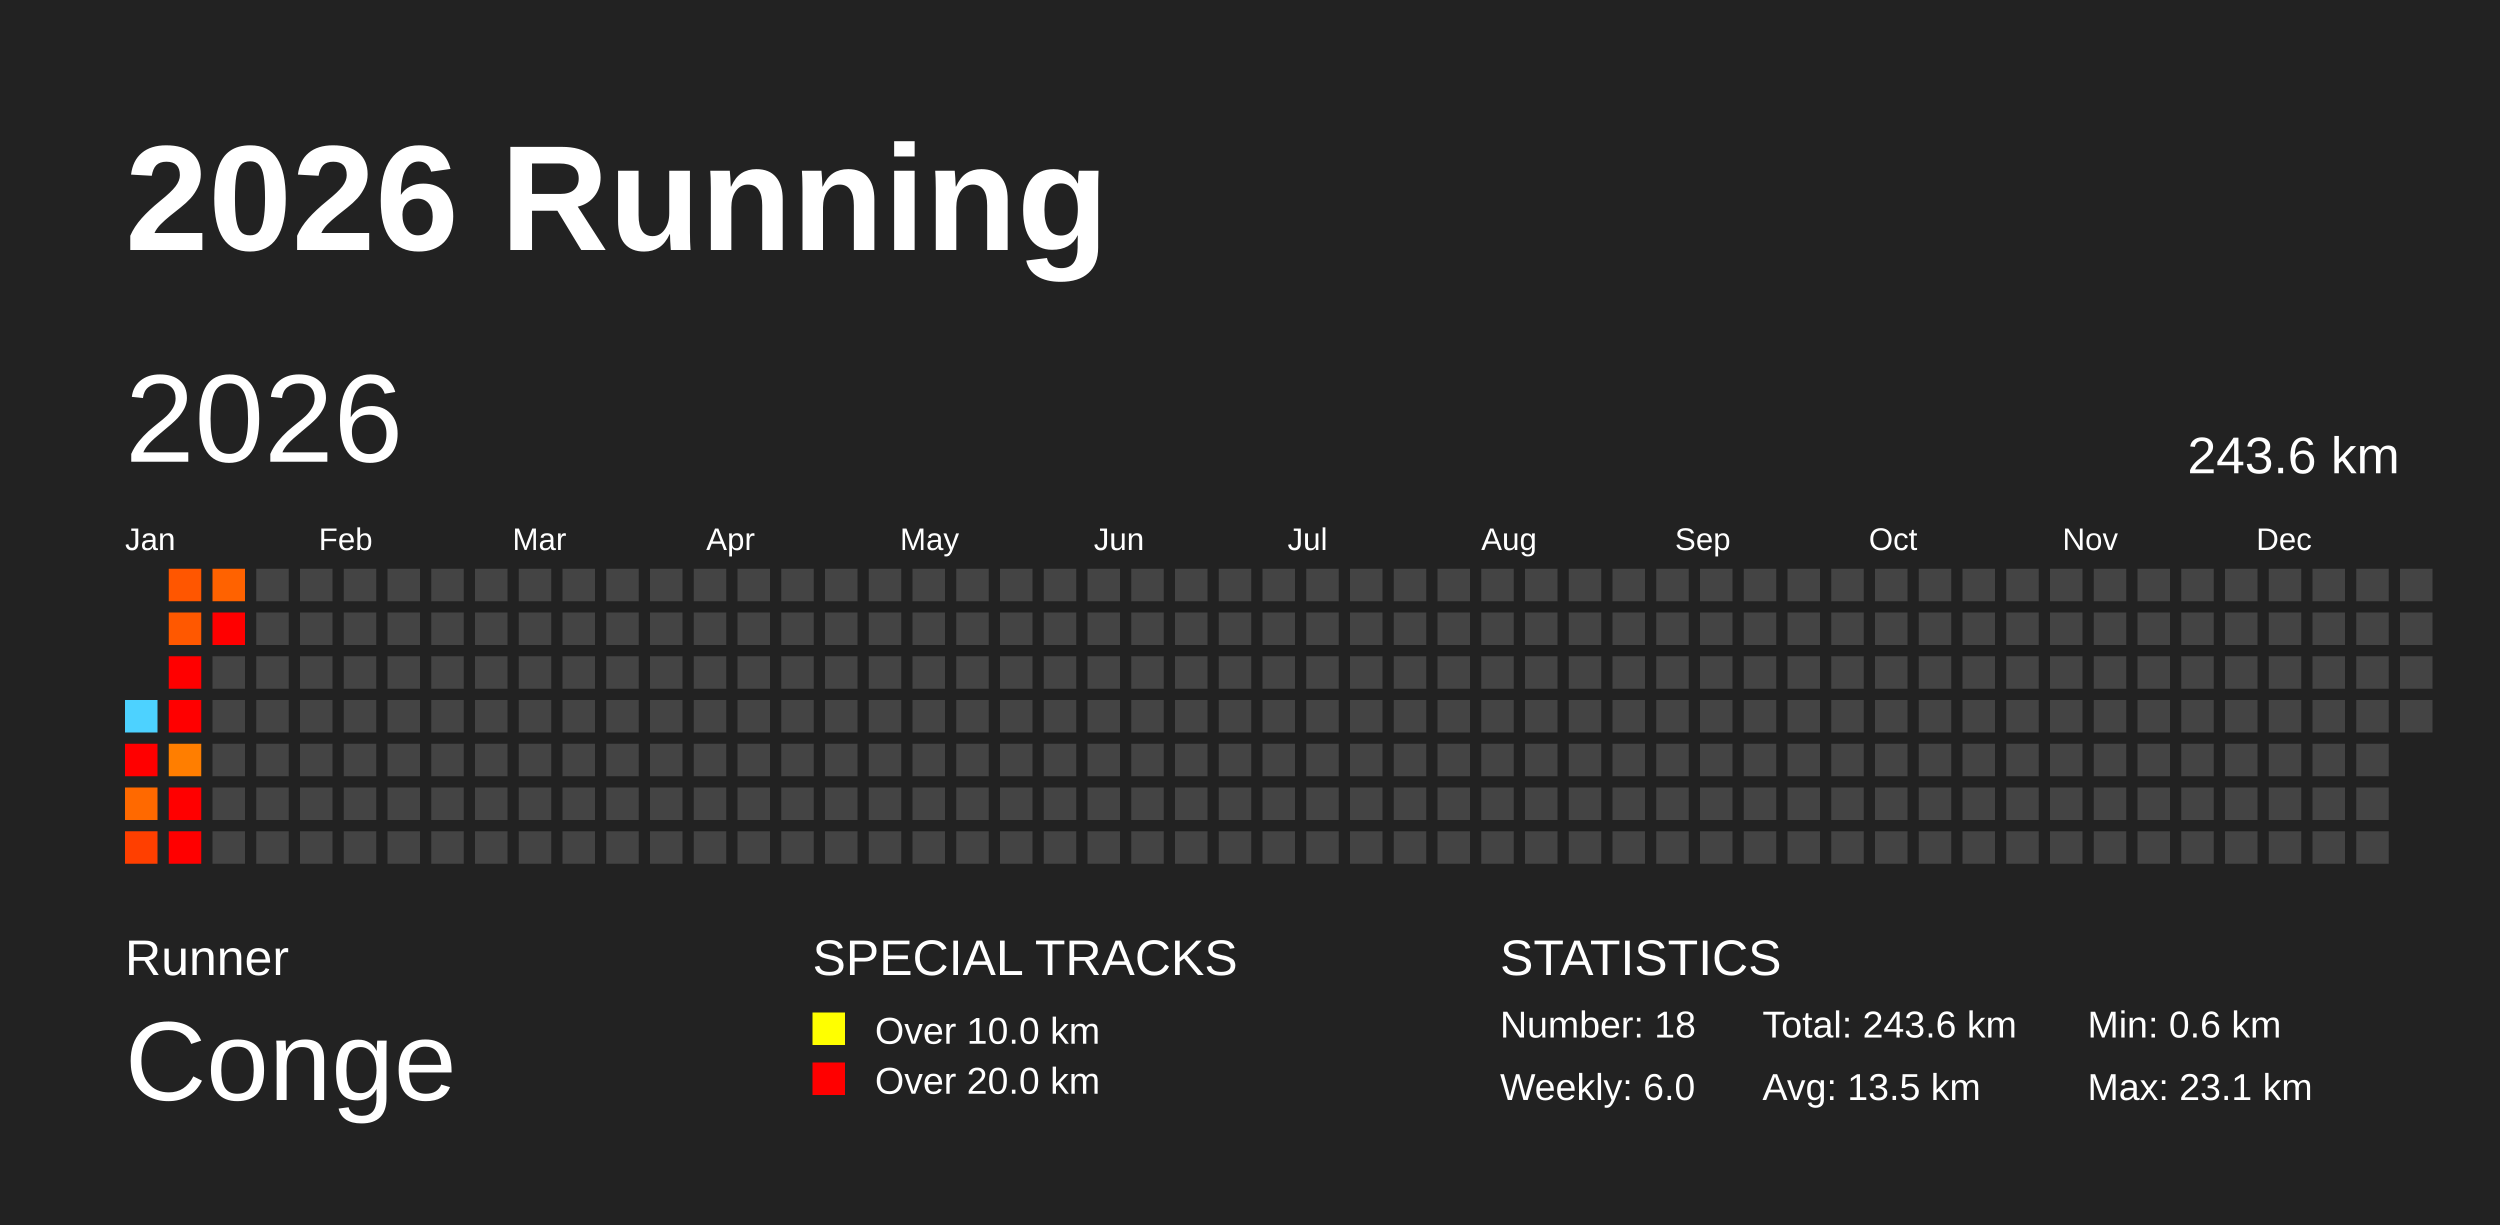
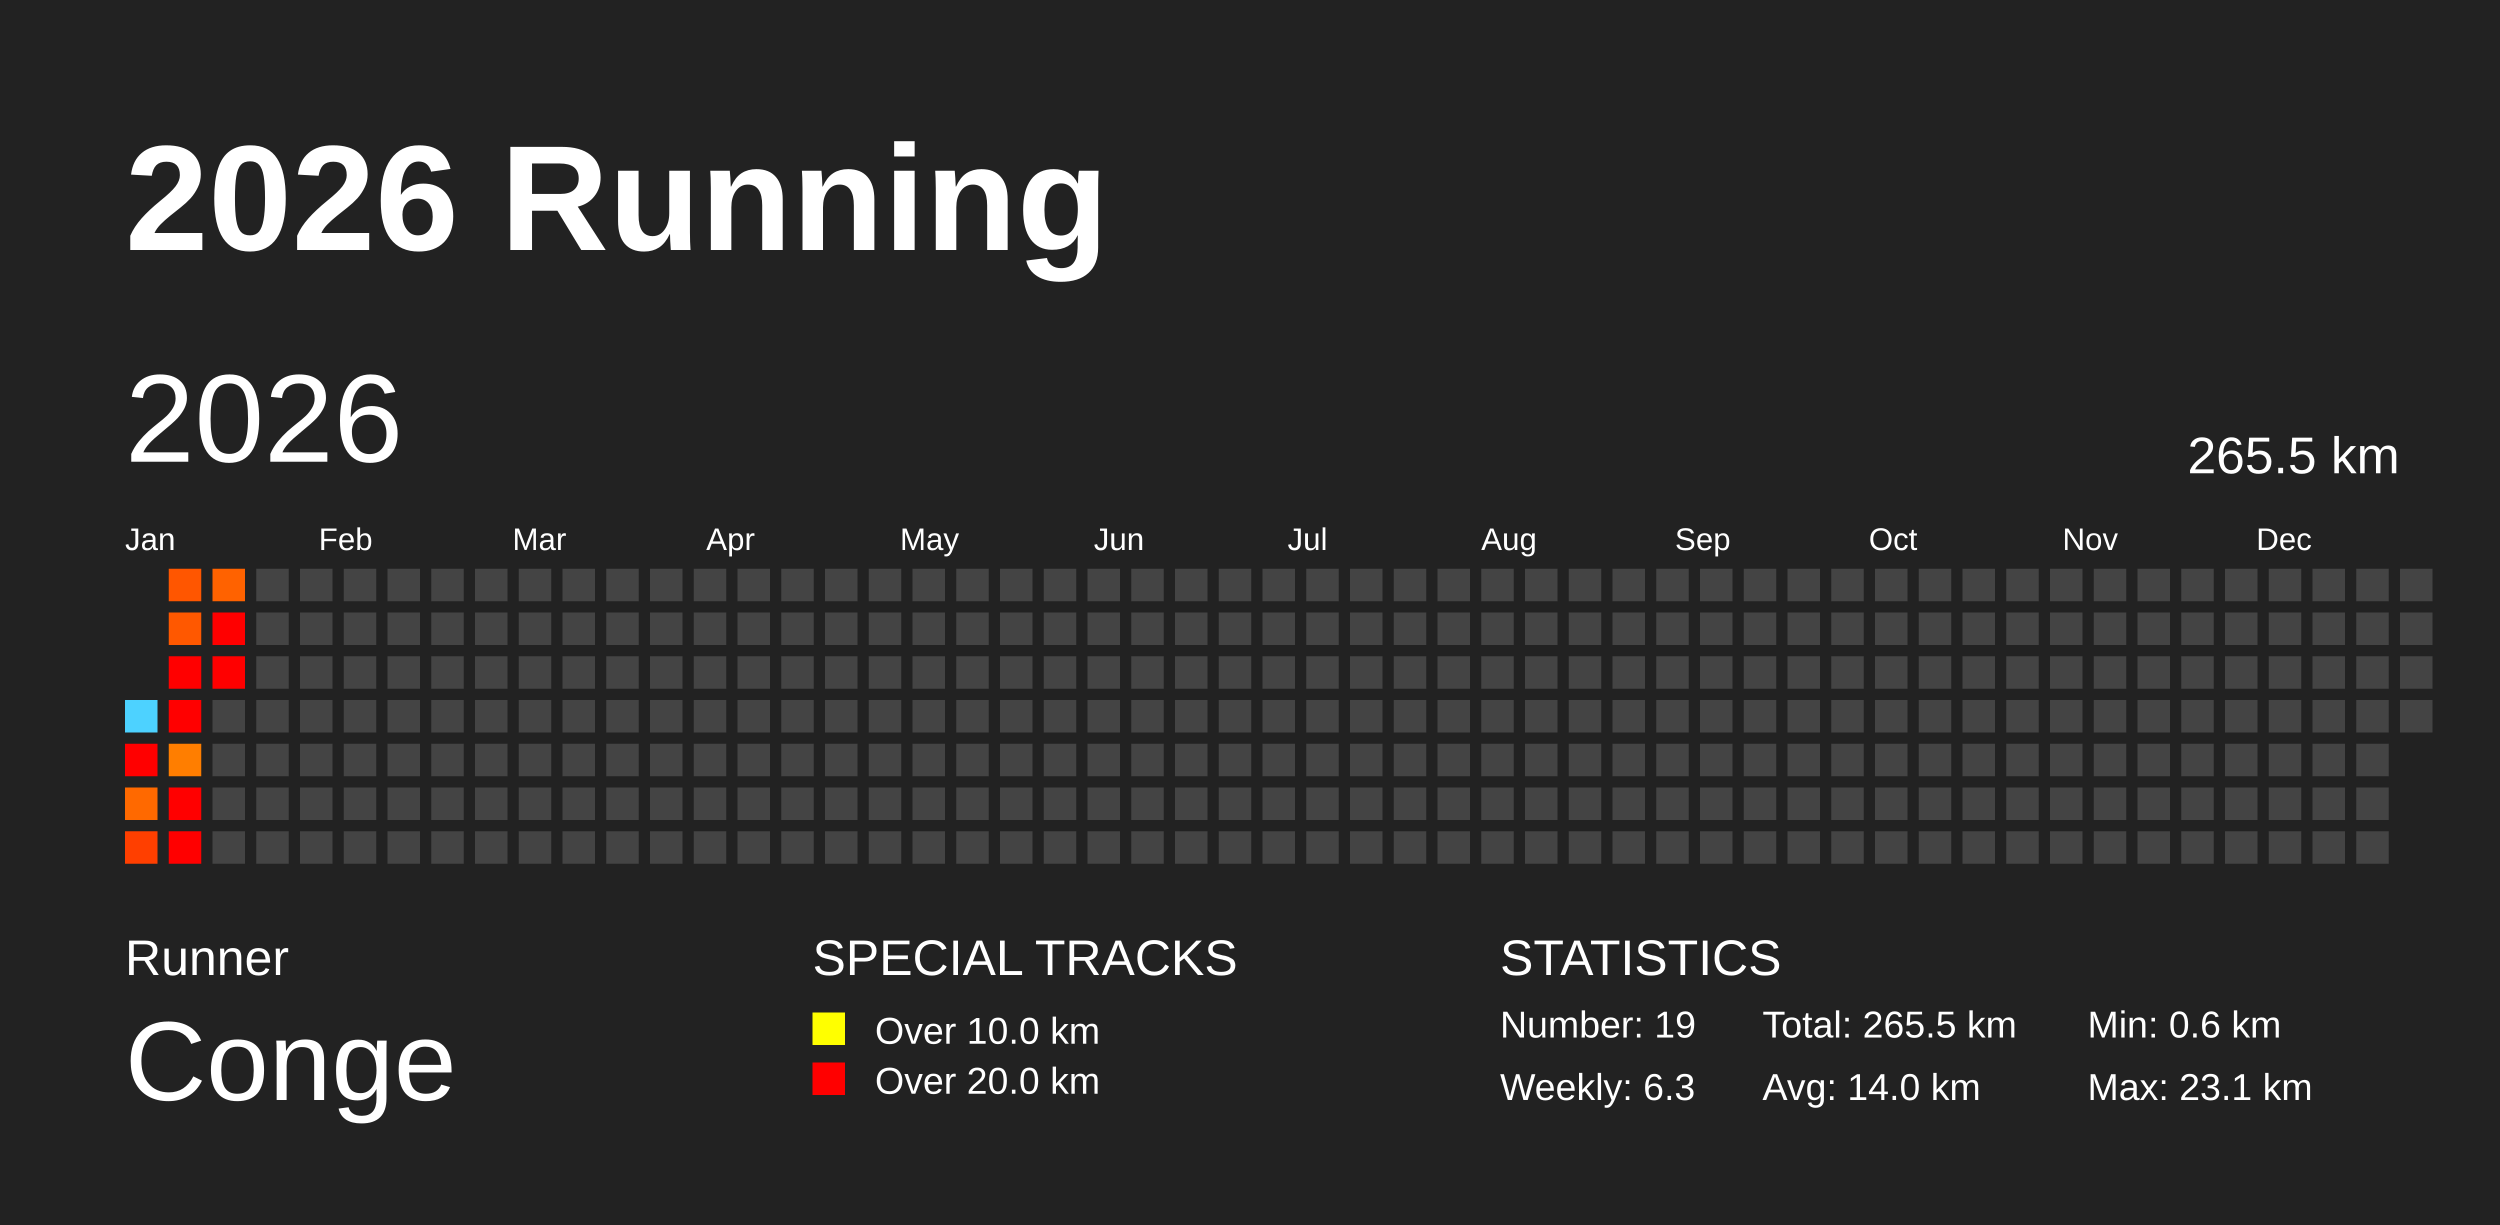
<svg xmlns="http://www.w3.org/2000/svg" baseProfile="full" height="98mm" version="1.1" viewBox="0,0,200,98" width="200mm">
  <defs />
  <rect fill="#222222" height="98" width="200" x="0" y="0" />
  <text fill="#FFFFFF" style="font-size:12px; font-family:Arial; font-weight:bold;" x="10" y="20">2026 Running</text>
  <text fill="#FFFFFF" style="font-size:4px; font-family:Arial" x="10" y="78">Runner</text>
  <text fill="#FFFFFF" style="font-size:9px; font-family:Arial" x="10" y="88">Conge</text>
  <text fill="#FFFFFF" style="font-size:4px; font-family:Arial" x="65" y="78">SPECIAL TRACKS</text>
  <rect fill="yellow" height="2.6" width="2.6" x="65" y="81" />
  <text fill="#FFFFFF" style="font-size:3px; font-family:Arial" x="70" y="83.5">Over 10.0 km</text>
  <rect fill="red" height="2.6" width="2.6" x="65" y="85" />
  <text fill="#FFFFFF" style="font-size:3px; font-family:Arial" x="70" y="87.5">Over 20.0 km</text>
  <text fill="#FFFFFF" style="font-size:4px; font-family:Arial" x="120" y="78">STATISTICS</text>
-   <text fill="#FFFFFF" style="font-size:3px; font-family:Arial" x="120" y="83">Number: 18</text>
-   <text fill="#FFFFFF" style="font-size:3px; font-family:Arial" x="120" y="88">Weekly: 6.0</text>
-   <text fill="#FFFFFF" style="font-size:3px; font-family:Arial" x="141" y="83">Total: 243.6 km</text>
-   <text fill="#FFFFFF" style="font-size:3px; font-family:Arial" x="141" y="88">Avg: 13.5 km</text>
+   <text fill="#FFFFFF" style="font-size:3px; font-family:Arial" x="120" y="83">Number: 19</text>
+   <text fill="#FFFFFF" style="font-size:3px; font-family:Arial" x="120" y="88">Weekly: 6.3</text>
+   <text fill="#FFFFFF" style="font-size:3px; font-family:Arial" x="141" y="83">Total: 265.5 km</text>
+   <text fill="#FFFFFF" style="font-size:3px; font-family:Arial" x="141" y="88">Avg: 14.0 km</text>
  <text fill="#FFFFFF" style="font-size:3px; font-family:Arial" x="167" y="83">Min: 0.6 km</text>
  <text fill="#FFFFFF" style="font-size:3px; font-family:Arial" x="167" y="88">Max: 23.1 km</text>
  <text dominant-baseline="hanging" fill="#FFFFFF" style="font-size:10.0px; font-family:Arial;" x="10" y="30">2026</text>
-   <text dominant-baseline="hanging" fill="#FFFFFF" style="font-size:4.125px; font-family:Arial;" x="175" y="35">243.6 km</text>
+   <text dominant-baseline="hanging" fill="#FFFFFF" style="font-size:4.125px; font-family:Arial;" x="175" y="35">265.5 km</text>
  <text fill="#FFFFFF" style="font-size:2.5px; font-family:Arial" x="10.0" y="44">Jan</text>
  <text fill="#FFFFFF" style="font-size:2.5px; font-family:Arial" x="25.5" y="44">Feb</text>
  <text fill="#FFFFFF" style="font-size:2.5px; font-family:Arial" x="41.0" y="44">Mar</text>
  <text fill="#FFFFFF" style="font-size:2.5px; font-family:Arial" x="56.5" y="44">Apr</text>
  <text fill="#FFFFFF" style="font-size:2.5px; font-family:Arial" x="72.0" y="44">May</text>
  <text fill="#FFFFFF" style="font-size:2.5px; font-family:Arial" x="87.5" y="44">Jun</text>
  <text fill="#FFFFFF" style="font-size:2.5px; font-family:Arial" x="103.0" y="44">Jul</text>
  <text fill="#FFFFFF" style="font-size:2.5px; font-family:Arial" x="118.5" y="44">Aug</text>
  <text fill="#FFFFFF" style="font-size:2.5px; font-family:Arial" x="134.0" y="44">Sep</text>
  <text fill="#FFFFFF" style="font-size:2.5px; font-family:Arial" x="149.5" y="44">Oct</text>
  <text fill="#FFFFFF" style="font-size:2.5px; font-family:Arial" x="165.0" y="44">Nov</text>
  <text fill="#FFFFFF" style="font-size:2.5px; font-family:Arial" x="180.5" y="44">Dec</text>
  <rect fill="#4dd2ff" height="2.6" width="2.6" x="10.0" y="56.0" />
  <rect fill="red" height="2.6" width="2.6" x="10.0" y="59.5" />
  <rect fill="#ff6900" height="2.6" width="2.6" x="10.0" y="63.0" />
  <rect fill="#ff3f00" height="2.6" width="2.6" x="10.0" y="66.5" />
  <rect fill="#ff5600" height="2.6" width="2.6" x="13.5" y="45.5" />
  <rect fill="#ff5800" height="2.6" width="2.6" x="13.5" y="49.0" />
  <rect fill="red" height="2.6" width="2.6" x="13.5" y="52.5" />
  <rect fill="red" height="2.6" width="2.6" x="13.5" y="56.0" />
  <rect fill="#ff7e00" height="2.6" width="2.6" x="13.5" y="59.5" />
  <rect fill="red" height="2.6" width="2.6" x="13.5" y="63.0" />
  <rect fill="red" height="2.6" width="2.6" x="13.5" y="66.5" />
  <rect fill="#ff6200" height="2.6" width="2.6" x="17.0" y="45.5" />
  <rect fill="red" height="2.6" width="2.6" x="17.0" y="49.0" />
-   <rect fill="#444444" height="2.6" width="2.6" x="17.0" y="52.5" />
+   <rect fill="red" height="2.6" width="2.6" x="17.0" y="52.5" />
  <rect fill="#444444" height="2.6" width="2.6" x="17.0" y="56.0" />
  <rect fill="#444444" height="2.6" width="2.6" x="17.0" y="59.5" />
  <rect fill="#444444" height="2.6" width="2.6" x="17.0" y="63.0" />
  <rect fill="#444444" height="2.6" width="2.6" x="17.0" y="66.5" />
  <rect fill="#444444" height="2.6" width="2.6" x="20.5" y="45.5" />
  <rect fill="#444444" height="2.6" width="2.6" x="20.5" y="49.0" />
  <rect fill="#444444" height="2.6" width="2.6" x="20.5" y="52.5" />
  <rect fill="#444444" height="2.6" width="2.6" x="20.5" y="56.0" />
  <rect fill="#444444" height="2.6" width="2.6" x="20.5" y="59.5" />
  <rect fill="#444444" height="2.6" width="2.6" x="20.5" y="63.0" />
  <rect fill="#444444" height="2.6" width="2.6" x="20.5" y="66.5" />
  <rect fill="#444444" height="2.6" width="2.6" x="24.0" y="45.5" />
  <rect fill="#444444" height="2.6" width="2.6" x="24.0" y="49.0" />
  <rect fill="#444444" height="2.6" width="2.6" x="24.0" y="52.5" />
  <rect fill="#444444" height="2.6" width="2.6" x="24.0" y="56.0" />
  <rect fill="#444444" height="2.6" width="2.6" x="24.0" y="59.5" />
  <rect fill="#444444" height="2.6" width="2.6" x="24.0" y="63.0" />
  <rect fill="#444444" height="2.6" width="2.6" x="24.0" y="66.5" />
  <rect fill="#444444" height="2.6" width="2.6" x="27.5" y="45.5" />
  <rect fill="#444444" height="2.6" width="2.6" x="27.5" y="49.0" />
  <rect fill="#444444" height="2.6" width="2.6" x="27.5" y="52.5" />
  <rect fill="#444444" height="2.6" width="2.6" x="27.5" y="56.0" />
  <rect fill="#444444" height="2.6" width="2.6" x="27.5" y="59.5" />
  <rect fill="#444444" height="2.6" width="2.6" x="27.5" y="63.0" />
  <rect fill="#444444" height="2.6" width="2.6" x="27.5" y="66.5" />
  <rect fill="#444444" height="2.6" width="2.6" x="31.0" y="45.5" />
  <rect fill="#444444" height="2.6" width="2.6" x="31.0" y="49.0" />
  <rect fill="#444444" height="2.6" width="2.6" x="31.0" y="52.5" />
  <rect fill="#444444" height="2.6" width="2.6" x="31.0" y="56.0" />
  <rect fill="#444444" height="2.6" width="2.6" x="31.0" y="59.5" />
  <rect fill="#444444" height="2.6" width="2.6" x="31.0" y="63.0" />
  <rect fill="#444444" height="2.6" width="2.6" x="31.0" y="66.5" />
  <rect fill="#444444" height="2.6" width="2.6" x="34.5" y="45.5" />
  <rect fill="#444444" height="2.6" width="2.6" x="34.5" y="49.0" />
  <rect fill="#444444" height="2.6" width="2.6" x="34.5" y="52.5" />
  <rect fill="#444444" height="2.6" width="2.6" x="34.5" y="56.0" />
  <rect fill="#444444" height="2.6" width="2.6" x="34.5" y="59.5" />
  <rect fill="#444444" height="2.6" width="2.6" x="34.5" y="63.0" />
  <rect fill="#444444" height="2.6" width="2.6" x="34.5" y="66.5" />
  <rect fill="#444444" height="2.6" width="2.6" x="38.0" y="45.5" />
  <rect fill="#444444" height="2.6" width="2.6" x="38.0" y="49.0" />
  <rect fill="#444444" height="2.6" width="2.6" x="38.0" y="52.5" />
  <rect fill="#444444" height="2.6" width="2.6" x="38.0" y="56.0" />
  <rect fill="#444444" height="2.6" width="2.6" x="38.0" y="59.5" />
  <rect fill="#444444" height="2.6" width="2.6" x="38.0" y="63.0" />
  <rect fill="#444444" height="2.6" width="2.6" x="38.0" y="66.5" />
  <rect fill="#444444" height="2.6" width="2.6" x="41.5" y="45.5" />
  <rect fill="#444444" height="2.6" width="2.6" x="41.5" y="49.0" />
  <rect fill="#444444" height="2.6" width="2.6" x="41.5" y="52.5" />
  <rect fill="#444444" height="2.6" width="2.6" x="41.5" y="56.0" />
  <rect fill="#444444" height="2.6" width="2.6" x="41.5" y="59.5" />
  <rect fill="#444444" height="2.6" width="2.6" x="41.5" y="63.0" />
  <rect fill="#444444" height="2.6" width="2.6" x="41.5" y="66.5" />
  <rect fill="#444444" height="2.6" width="2.6" x="45.0" y="45.5" />
  <rect fill="#444444" height="2.6" width="2.6" x="45.0" y="49.0" />
  <rect fill="#444444" height="2.6" width="2.6" x="45.0" y="52.5" />
  <rect fill="#444444" height="2.6" width="2.6" x="45.0" y="56.0" />
  <rect fill="#444444" height="2.6" width="2.6" x="45.0" y="59.5" />
  <rect fill="#444444" height="2.6" width="2.6" x="45.0" y="63.0" />
  <rect fill="#444444" height="2.6" width="2.6" x="45.0" y="66.5" />
  <rect fill="#444444" height="2.6" width="2.6" x="48.5" y="45.5" />
  <rect fill="#444444" height="2.6" width="2.6" x="48.5" y="49.0" />
  <rect fill="#444444" height="2.6" width="2.6" x="48.5" y="52.5" />
  <rect fill="#444444" height="2.6" width="2.6" x="48.5" y="56.0" />
  <rect fill="#444444" height="2.6" width="2.6" x="48.5" y="59.5" />
  <rect fill="#444444" height="2.6" width="2.6" x="48.5" y="63.0" />
  <rect fill="#444444" height="2.6" width="2.6" x="48.5" y="66.5" />
  <rect fill="#444444" height="2.6" width="2.6" x="52.0" y="45.5" />
  <rect fill="#444444" height="2.6" width="2.6" x="52.0" y="49.0" />
  <rect fill="#444444" height="2.6" width="2.6" x="52.0" y="52.5" />
  <rect fill="#444444" height="2.6" width="2.6" x="52.0" y="56.0" />
  <rect fill="#444444" height="2.6" width="2.6" x="52.0" y="59.5" />
  <rect fill="#444444" height="2.6" width="2.6" x="52.0" y="63.0" />
  <rect fill="#444444" height="2.6" width="2.6" x="52.0" y="66.5" />
  <rect fill="#444444" height="2.6" width="2.6" x="55.5" y="45.5" />
  <rect fill="#444444" height="2.6" width="2.6" x="55.5" y="49.0" />
  <rect fill="#444444" height="2.6" width="2.6" x="55.5" y="52.5" />
  <rect fill="#444444" height="2.6" width="2.6" x="55.5" y="56.0" />
  <rect fill="#444444" height="2.6" width="2.6" x="55.5" y="59.5" />
  <rect fill="#444444" height="2.6" width="2.6" x="55.5" y="63.0" />
  <rect fill="#444444" height="2.6" width="2.6" x="55.5" y="66.5" />
  <rect fill="#444444" height="2.6" width="2.6" x="59.0" y="45.5" />
  <rect fill="#444444" height="2.6" width="2.6" x="59.0" y="49.0" />
  <rect fill="#444444" height="2.6" width="2.6" x="59.0" y="52.5" />
  <rect fill="#444444" height="2.6" width="2.6" x="59.0" y="56.0" />
  <rect fill="#444444" height="2.6" width="2.6" x="59.0" y="59.5" />
  <rect fill="#444444" height="2.6" width="2.6" x="59.0" y="63.0" />
  <rect fill="#444444" height="2.6" width="2.6" x="59.0" y="66.5" />
  <rect fill="#444444" height="2.6" width="2.6" x="62.5" y="45.5" />
  <rect fill="#444444" height="2.6" width="2.6" x="62.5" y="49.0" />
  <rect fill="#444444" height="2.6" width="2.6" x="62.5" y="52.5" />
  <rect fill="#444444" height="2.6" width="2.6" x="62.5" y="56.0" />
  <rect fill="#444444" height="2.6" width="2.6" x="62.5" y="59.5" />
  <rect fill="#444444" height="2.6" width="2.6" x="62.5" y="63.0" />
  <rect fill="#444444" height="2.6" width="2.6" x="62.5" y="66.5" />
  <rect fill="#444444" height="2.6" width="2.6" x="66.0" y="45.5" />
  <rect fill="#444444" height="2.6" width="2.6" x="66.0" y="49.0" />
  <rect fill="#444444" height="2.6" width="2.6" x="66.0" y="52.5" />
  <rect fill="#444444" height="2.6" width="2.6" x="66.0" y="56.0" />
  <rect fill="#444444" height="2.6" width="2.6" x="66.0" y="59.5" />
  <rect fill="#444444" height="2.6" width="2.6" x="66.0" y="63.0" />
  <rect fill="#444444" height="2.6" width="2.6" x="66.0" y="66.5" />
  <rect fill="#444444" height="2.6" width="2.6" x="69.5" y="45.5" />
  <rect fill="#444444" height="2.6" width="2.6" x="69.5" y="49.0" />
  <rect fill="#444444" height="2.6" width="2.6" x="69.5" y="52.5" />
  <rect fill="#444444" height="2.6" width="2.6" x="69.5" y="56.0" />
  <rect fill="#444444" height="2.6" width="2.6" x="69.5" y="59.5" />
  <rect fill="#444444" height="2.6" width="2.6" x="69.5" y="63.0" />
  <rect fill="#444444" height="2.6" width="2.6" x="69.5" y="66.5" />
  <rect fill="#444444" height="2.6" width="2.6" x="73.0" y="45.5" />
  <rect fill="#444444" height="2.6" width="2.6" x="73.0" y="49.0" />
  <rect fill="#444444" height="2.6" width="2.6" x="73.0" y="52.5" />
  <rect fill="#444444" height="2.6" width="2.6" x="73.0" y="56.0" />
  <rect fill="#444444" height="2.6" width="2.6" x="73.0" y="59.5" />
  <rect fill="#444444" height="2.6" width="2.6" x="73.0" y="63.0" />
  <rect fill="#444444" height="2.6" width="2.6" x="73.0" y="66.5" />
  <rect fill="#444444" height="2.6" width="2.6" x="76.5" y="45.5" />
  <rect fill="#444444" height="2.6" width="2.6" x="76.5" y="49.0" />
  <rect fill="#444444" height="2.6" width="2.6" x="76.5" y="52.5" />
  <rect fill="#444444" height="2.6" width="2.6" x="76.5" y="56.0" />
  <rect fill="#444444" height="2.6" width="2.6" x="76.5" y="59.5" />
  <rect fill="#444444" height="2.6" width="2.6" x="76.5" y="63.0" />
  <rect fill="#444444" height="2.6" width="2.6" x="76.5" y="66.5" />
  <rect fill="#444444" height="2.6" width="2.6" x="80.0" y="45.5" />
  <rect fill="#444444" height="2.6" width="2.6" x="80.0" y="49.0" />
  <rect fill="#444444" height="2.6" width="2.6" x="80.0" y="52.5" />
  <rect fill="#444444" height="2.6" width="2.6" x="80.0" y="56.0" />
  <rect fill="#444444" height="2.6" width="2.6" x="80.0" y="59.5" />
  <rect fill="#444444" height="2.6" width="2.6" x="80.0" y="63.0" />
  <rect fill="#444444" height="2.6" width="2.6" x="80.0" y="66.5" />
  <rect fill="#444444" height="2.6" width="2.6" x="83.5" y="45.5" />
  <rect fill="#444444" height="2.6" width="2.6" x="83.5" y="49.0" />
  <rect fill="#444444" height="2.6" width="2.6" x="83.5" y="52.5" />
  <rect fill="#444444" height="2.6" width="2.6" x="83.5" y="56.0" />
  <rect fill="#444444" height="2.6" width="2.6" x="83.5" y="59.5" />
  <rect fill="#444444" height="2.6" width="2.6" x="83.5" y="63.0" />
  <rect fill="#444444" height="2.6" width="2.6" x="83.5" y="66.5" />
  <rect fill="#444444" height="2.6" width="2.6" x="87.0" y="45.5" />
  <rect fill="#444444" height="2.6" width="2.6" x="87.0" y="49.0" />
  <rect fill="#444444" height="2.6" width="2.6" x="87.0" y="52.5" />
  <rect fill="#444444" height="2.6" width="2.6" x="87.0" y="56.0" />
  <rect fill="#444444" height="2.6" width="2.6" x="87.0" y="59.5" />
  <rect fill="#444444" height="2.6" width="2.6" x="87.0" y="63.0" />
  <rect fill="#444444" height="2.6" width="2.6" x="87.0" y="66.5" />
  <rect fill="#444444" height="2.6" width="2.6" x="90.5" y="45.5" />
  <rect fill="#444444" height="2.6" width="2.6" x="90.5" y="49.0" />
  <rect fill="#444444" height="2.6" width="2.6" x="90.5" y="52.5" />
  <rect fill="#444444" height="2.6" width="2.6" x="90.5" y="56.0" />
  <rect fill="#444444" height="2.6" width="2.6" x="90.5" y="59.5" />
  <rect fill="#444444" height="2.6" width="2.6" x="90.5" y="63.0" />
  <rect fill="#444444" height="2.6" width="2.6" x="90.5" y="66.5" />
  <rect fill="#444444" height="2.6" width="2.6" x="94.0" y="45.5" />
  <rect fill="#444444" height="2.6" width="2.6" x="94.0" y="49.0" />
  <rect fill="#444444" height="2.6" width="2.6" x="94.0" y="52.5" />
  <rect fill="#444444" height="2.6" width="2.6" x="94.0" y="56.0" />
  <rect fill="#444444" height="2.6" width="2.6" x="94.0" y="59.5" />
  <rect fill="#444444" height="2.6" width="2.6" x="94.0" y="63.0" />
  <rect fill="#444444" height="2.6" width="2.6" x="94.0" y="66.5" />
  <rect fill="#444444" height="2.6" width="2.6" x="97.5" y="45.5" />
  <rect fill="#444444" height="2.6" width="2.6" x="97.5" y="49.0" />
  <rect fill="#444444" height="2.6" width="2.6" x="97.5" y="52.5" />
  <rect fill="#444444" height="2.6" width="2.6" x="97.5" y="56.0" />
  <rect fill="#444444" height="2.6" width="2.6" x="97.5" y="59.5" />
  <rect fill="#444444" height="2.6" width="2.6" x="97.5" y="63.0" />
  <rect fill="#444444" height="2.6" width="2.6" x="97.5" y="66.5" />
  <rect fill="#444444" height="2.6" width="2.6" x="101.0" y="45.5" />
  <rect fill="#444444" height="2.6" width="2.6" x="101.0" y="49.0" />
  <rect fill="#444444" height="2.6" width="2.6" x="101.0" y="52.5" />
  <rect fill="#444444" height="2.6" width="2.6" x="101.0" y="56.0" />
  <rect fill="#444444" height="2.6" width="2.6" x="101.0" y="59.5" />
  <rect fill="#444444" height="2.6" width="2.6" x="101.0" y="63.0" />
  <rect fill="#444444" height="2.6" width="2.6" x="101.0" y="66.5" />
  <rect fill="#444444" height="2.6" width="2.6" x="104.5" y="45.5" />
  <rect fill="#444444" height="2.6" width="2.6" x="104.5" y="49.0" />
  <rect fill="#444444" height="2.6" width="2.6" x="104.5" y="52.5" />
  <rect fill="#444444" height="2.6" width="2.6" x="104.5" y="56.0" />
  <rect fill="#444444" height="2.6" width="2.6" x="104.5" y="59.5" />
  <rect fill="#444444" height="2.6" width="2.6" x="104.5" y="63.0" />
  <rect fill="#444444" height="2.6" width="2.6" x="104.5" y="66.5" />
  <rect fill="#444444" height="2.6" width="2.6" x="108.0" y="45.5" />
  <rect fill="#444444" height="2.6" width="2.6" x="108.0" y="49.0" />
  <rect fill="#444444" height="2.6" width="2.6" x="108.0" y="52.5" />
  <rect fill="#444444" height="2.6" width="2.6" x="108.0" y="56.0" />
  <rect fill="#444444" height="2.6" width="2.6" x="108.0" y="59.5" />
  <rect fill="#444444" height="2.6" width="2.6" x="108.0" y="63.0" />
  <rect fill="#444444" height="2.6" width="2.6" x="108.0" y="66.5" />
  <rect fill="#444444" height="2.6" width="2.6" x="111.5" y="45.5" />
  <rect fill="#444444" height="2.6" width="2.6" x="111.5" y="49.0" />
  <rect fill="#444444" height="2.6" width="2.6" x="111.5" y="52.5" />
  <rect fill="#444444" height="2.6" width="2.6" x="111.5" y="56.0" />
  <rect fill="#444444" height="2.6" width="2.6" x="111.5" y="59.5" />
  <rect fill="#444444" height="2.6" width="2.6" x="111.5" y="63.0" />
  <rect fill="#444444" height="2.6" width="2.6" x="111.5" y="66.5" />
  <rect fill="#444444" height="2.6" width="2.6" x="115.0" y="45.5" />
  <rect fill="#444444" height="2.6" width="2.6" x="115.0" y="49.0" />
  <rect fill="#444444" height="2.6" width="2.6" x="115.0" y="52.5" />
  <rect fill="#444444" height="2.6" width="2.6" x="115.0" y="56.0" />
  <rect fill="#444444" height="2.6" width="2.6" x="115.0" y="59.5" />
  <rect fill="#444444" height="2.6" width="2.6" x="115.0" y="63.0" />
  <rect fill="#444444" height="2.6" width="2.6" x="115.0" y="66.5" />
  <rect fill="#444444" height="2.6" width="2.6" x="118.5" y="45.5" />
  <rect fill="#444444" height="2.6" width="2.6" x="118.5" y="49.0" />
  <rect fill="#444444" height="2.6" width="2.6" x="118.5" y="52.5" />
  <rect fill="#444444" height="2.6" width="2.6" x="118.5" y="56.0" />
  <rect fill="#444444" height="2.6" width="2.6" x="118.5" y="59.5" />
  <rect fill="#444444" height="2.6" width="2.6" x="118.5" y="63.0" />
  <rect fill="#444444" height="2.6" width="2.6" x="118.5" y="66.5" />
  <rect fill="#444444" height="2.6" width="2.6" x="122.0" y="45.5" />
  <rect fill="#444444" height="2.6" width="2.6" x="122.0" y="49.0" />
  <rect fill="#444444" height="2.6" width="2.6" x="122.0" y="52.5" />
  <rect fill="#444444" height="2.6" width="2.6" x="122.0" y="56.0" />
  <rect fill="#444444" height="2.6" width="2.6" x="122.0" y="59.5" />
  <rect fill="#444444" height="2.6" width="2.6" x="122.0" y="63.0" />
  <rect fill="#444444" height="2.6" width="2.6" x="122.0" y="66.5" />
  <rect fill="#444444" height="2.6" width="2.6" x="125.5" y="45.5" />
  <rect fill="#444444" height="2.6" width="2.6" x="125.5" y="49.0" />
  <rect fill="#444444" height="2.6" width="2.6" x="125.5" y="52.5" />
  <rect fill="#444444" height="2.6" width="2.6" x="125.5" y="56.0" />
  <rect fill="#444444" height="2.6" width="2.6" x="125.5" y="59.5" />
  <rect fill="#444444" height="2.6" width="2.6" x="125.5" y="63.0" />
  <rect fill="#444444" height="2.6" width="2.6" x="125.5" y="66.5" />
  <rect fill="#444444" height="2.6" width="2.6" x="129.0" y="45.5" />
  <rect fill="#444444" height="2.6" width="2.6" x="129.0" y="49.0" />
  <rect fill="#444444" height="2.6" width="2.6" x="129.0" y="52.5" />
  <rect fill="#444444" height="2.6" width="2.6" x="129.0" y="56.0" />
  <rect fill="#444444" height="2.6" width="2.6" x="129.0" y="59.5" />
  <rect fill="#444444" height="2.6" width="2.6" x="129.0" y="63.0" />
  <rect fill="#444444" height="2.6" width="2.6" x="129.0" y="66.5" />
  <rect fill="#444444" height="2.6" width="2.6" x="132.5" y="45.5" />
  <rect fill="#444444" height="2.6" width="2.6" x="132.5" y="49.0" />
  <rect fill="#444444" height="2.6" width="2.6" x="132.5" y="52.5" />
  <rect fill="#444444" height="2.6" width="2.6" x="132.5" y="56.0" />
  <rect fill="#444444" height="2.6" width="2.6" x="132.5" y="59.5" />
  <rect fill="#444444" height="2.6" width="2.6" x="132.5" y="63.0" />
  <rect fill="#444444" height="2.6" width="2.6" x="132.5" y="66.5" />
  <rect fill="#444444" height="2.6" width="2.6" x="136.0" y="45.5" />
  <rect fill="#444444" height="2.6" width="2.6" x="136.0" y="49.0" />
  <rect fill="#444444" height="2.6" width="2.6" x="136.0" y="52.5" />
  <rect fill="#444444" height="2.6" width="2.6" x="136.0" y="56.0" />
  <rect fill="#444444" height="2.6" width="2.6" x="136.0" y="59.5" />
  <rect fill="#444444" height="2.6" width="2.6" x="136.0" y="63.0" />
  <rect fill="#444444" height="2.6" width="2.6" x="136.0" y="66.5" />
  <rect fill="#444444" height="2.6" width="2.6" x="139.5" y="45.5" />
  <rect fill="#444444" height="2.6" width="2.6" x="139.5" y="49.0" />
  <rect fill="#444444" height="2.6" width="2.6" x="139.5" y="52.5" />
  <rect fill="#444444" height="2.6" width="2.6" x="139.5" y="56.0" />
  <rect fill="#444444" height="2.6" width="2.6" x="139.5" y="59.5" />
  <rect fill="#444444" height="2.6" width="2.6" x="139.5" y="63.0" />
  <rect fill="#444444" height="2.6" width="2.6" x="139.5" y="66.5" />
  <rect fill="#444444" height="2.6" width="2.6" x="143.0" y="45.5" />
  <rect fill="#444444" height="2.6" width="2.6" x="143.0" y="49.0" />
  <rect fill="#444444" height="2.6" width="2.6" x="143.0" y="52.5" />
  <rect fill="#444444" height="2.6" width="2.6" x="143.0" y="56.0" />
  <rect fill="#444444" height="2.6" width="2.6" x="143.0" y="59.5" />
  <rect fill="#444444" height="2.6" width="2.6" x="143.0" y="63.0" />
  <rect fill="#444444" height="2.6" width="2.6" x="143.0" y="66.5" />
  <rect fill="#444444" height="2.6" width="2.6" x="146.5" y="45.5" />
  <rect fill="#444444" height="2.6" width="2.6" x="146.5" y="49.0" />
  <rect fill="#444444" height="2.6" width="2.6" x="146.5" y="52.5" />
  <rect fill="#444444" height="2.6" width="2.6" x="146.5" y="56.0" />
  <rect fill="#444444" height="2.6" width="2.6" x="146.5" y="59.5" />
  <rect fill="#444444" height="2.6" width="2.6" x="146.5" y="63.0" />
  <rect fill="#444444" height="2.6" width="2.6" x="146.5" y="66.5" />
  <rect fill="#444444" height="2.6" width="2.6" x="150.0" y="45.5" />
  <rect fill="#444444" height="2.6" width="2.6" x="150.0" y="49.0" />
  <rect fill="#444444" height="2.6" width="2.6" x="150.0" y="52.5" />
  <rect fill="#444444" height="2.6" width="2.6" x="150.0" y="56.0" />
  <rect fill="#444444" height="2.6" width="2.6" x="150.0" y="59.5" />
  <rect fill="#444444" height="2.6" width="2.6" x="150.0" y="63.0" />
  <rect fill="#444444" height="2.6" width="2.6" x="150.0" y="66.5" />
  <rect fill="#444444" height="2.6" width="2.6" x="153.5" y="45.5" />
  <rect fill="#444444" height="2.6" width="2.6" x="153.5" y="49.0" />
  <rect fill="#444444" height="2.6" width="2.6" x="153.5" y="52.5" />
  <rect fill="#444444" height="2.6" width="2.6" x="153.5" y="56.0" />
  <rect fill="#444444" height="2.6" width="2.6" x="153.5" y="59.5" />
  <rect fill="#444444" height="2.6" width="2.6" x="153.5" y="63.0" />
  <rect fill="#444444" height="2.6" width="2.6" x="153.5" y="66.5" />
  <rect fill="#444444" height="2.6" width="2.6" x="157.0" y="45.5" />
  <rect fill="#444444" height="2.6" width="2.6" x="157.0" y="49.0" />
  <rect fill="#444444" height="2.6" width="2.6" x="157.0" y="52.5" />
  <rect fill="#444444" height="2.6" width="2.6" x="157.0" y="56.0" />
  <rect fill="#444444" height="2.6" width="2.6" x="157.0" y="59.5" />
  <rect fill="#444444" height="2.6" width="2.6" x="157.0" y="63.0" />
  <rect fill="#444444" height="2.6" width="2.6" x="157.0" y="66.5" />
  <rect fill="#444444" height="2.6" width="2.6" x="160.5" y="45.5" />
  <rect fill="#444444" height="2.6" width="2.6" x="160.5" y="49.0" />
  <rect fill="#444444" height="2.6" width="2.6" x="160.5" y="52.5" />
  <rect fill="#444444" height="2.6" width="2.6" x="160.5" y="56.0" />
  <rect fill="#444444" height="2.6" width="2.6" x="160.5" y="59.5" />
  <rect fill="#444444" height="2.6" width="2.6" x="160.5" y="63.0" />
  <rect fill="#444444" height="2.6" width="2.6" x="160.5" y="66.5" />
  <rect fill="#444444" height="2.6" width="2.6" x="164.0" y="45.5" />
  <rect fill="#444444" height="2.6" width="2.6" x="164.0" y="49.0" />
  <rect fill="#444444" height="2.6" width="2.6" x="164.0" y="52.5" />
  <rect fill="#444444" height="2.6" width="2.6" x="164.0" y="56.0" />
  <rect fill="#444444" height="2.6" width="2.6" x="164.0" y="59.5" />
  <rect fill="#444444" height="2.6" width="2.6" x="164.0" y="63.0" />
  <rect fill="#444444" height="2.6" width="2.6" x="164.0" y="66.5" />
  <rect fill="#444444" height="2.6" width="2.6" x="167.5" y="45.5" />
  <rect fill="#444444" height="2.6" width="2.6" x="167.5" y="49.0" />
  <rect fill="#444444" height="2.6" width="2.6" x="167.5" y="52.5" />
  <rect fill="#444444" height="2.6" width="2.6" x="167.5" y="56.0" />
  <rect fill="#444444" height="2.6" width="2.6" x="167.5" y="59.5" />
  <rect fill="#444444" height="2.6" width="2.6" x="167.5" y="63.0" />
  <rect fill="#444444" height="2.6" width="2.6" x="167.5" y="66.5" />
  <rect fill="#444444" height="2.6" width="2.6" x="171.0" y="45.5" />
  <rect fill="#444444" height="2.6" width="2.6" x="171.0" y="49.0" />
  <rect fill="#444444" height="2.6" width="2.6" x="171.0" y="52.5" />
  <rect fill="#444444" height="2.6" width="2.6" x="171.0" y="56.0" />
  <rect fill="#444444" height="2.6" width="2.6" x="171.0" y="59.5" />
  <rect fill="#444444" height="2.6" width="2.6" x="171.0" y="63.0" />
  <rect fill="#444444" height="2.6" width="2.6" x="171.0" y="66.5" />
  <rect fill="#444444" height="2.6" width="2.6" x="174.5" y="45.5" />
  <rect fill="#444444" height="2.6" width="2.6" x="174.5" y="49.0" />
  <rect fill="#444444" height="2.6" width="2.6" x="174.5" y="52.5" />
  <rect fill="#444444" height="2.6" width="2.6" x="174.5" y="56.0" />
  <rect fill="#444444" height="2.6" width="2.6" x="174.5" y="59.5" />
  <rect fill="#444444" height="2.6" width="2.6" x="174.5" y="63.0" />
  <rect fill="#444444" height="2.6" width="2.6" x="174.5" y="66.5" />
  <rect fill="#444444" height="2.6" width="2.6" x="178.0" y="45.5" />
  <rect fill="#444444" height="2.6" width="2.6" x="178.0" y="49.0" />
  <rect fill="#444444" height="2.6" width="2.6" x="178.0" y="52.5" />
  <rect fill="#444444" height="2.6" width="2.6" x="178.0" y="56.0" />
  <rect fill="#444444" height="2.6" width="2.6" x="178.0" y="59.5" />
  <rect fill="#444444" height="2.6" width="2.6" x="178.0" y="63.0" />
  <rect fill="#444444" height="2.6" width="2.6" x="178.0" y="66.5" />
  <rect fill="#444444" height="2.6" width="2.6" x="181.5" y="45.5" />
  <rect fill="#444444" height="2.6" width="2.6" x="181.5" y="49.0" />
  <rect fill="#444444" height="2.6" width="2.6" x="181.5" y="52.5" />
  <rect fill="#444444" height="2.6" width="2.6" x="181.5" y="56.0" />
  <rect fill="#444444" height="2.6" width="2.6" x="181.5" y="59.5" />
  <rect fill="#444444" height="2.6" width="2.6" x="181.5" y="63.0" />
  <rect fill="#444444" height="2.6" width="2.6" x="181.5" y="66.5" />
  <rect fill="#444444" height="2.6" width="2.6" x="185.0" y="45.5" />
  <rect fill="#444444" height="2.6" width="2.6" x="185.0" y="49.0" />
  <rect fill="#444444" height="2.6" width="2.6" x="185.0" y="52.5" />
  <rect fill="#444444" height="2.6" width="2.6" x="185.0" y="56.0" />
  <rect fill="#444444" height="2.6" width="2.6" x="185.0" y="59.5" />
  <rect fill="#444444" height="2.6" width="2.6" x="185.0" y="63.0" />
  <rect fill="#444444" height="2.6" width="2.6" x="185.0" y="66.5" />
  <rect fill="#444444" height="2.6" width="2.6" x="188.5" y="45.5" />
  <rect fill="#444444" height="2.6" width="2.6" x="188.5" y="49.0" />
  <rect fill="#444444" height="2.6" width="2.6" x="188.5" y="52.5" />
  <rect fill="#444444" height="2.6" width="2.6" x="188.5" y="56.0" />
  <rect fill="#444444" height="2.6" width="2.6" x="188.5" y="59.5" />
  <rect fill="#444444" height="2.6" width="2.6" x="188.5" y="63.0" />
  <rect fill="#444444" height="2.6" width="2.6" x="188.5" y="66.5" />
  <rect fill="#444444" height="2.6" width="2.6" x="192.0" y="45.5" />
  <rect fill="#444444" height="2.6" width="2.6" x="192.0" y="49.0" />
  <rect fill="#444444" height="2.6" width="2.6" x="192.0" y="52.5" />
  <rect fill="#444444" height="2.6" width="2.6" x="192.0" y="56.0" />
</svg>
